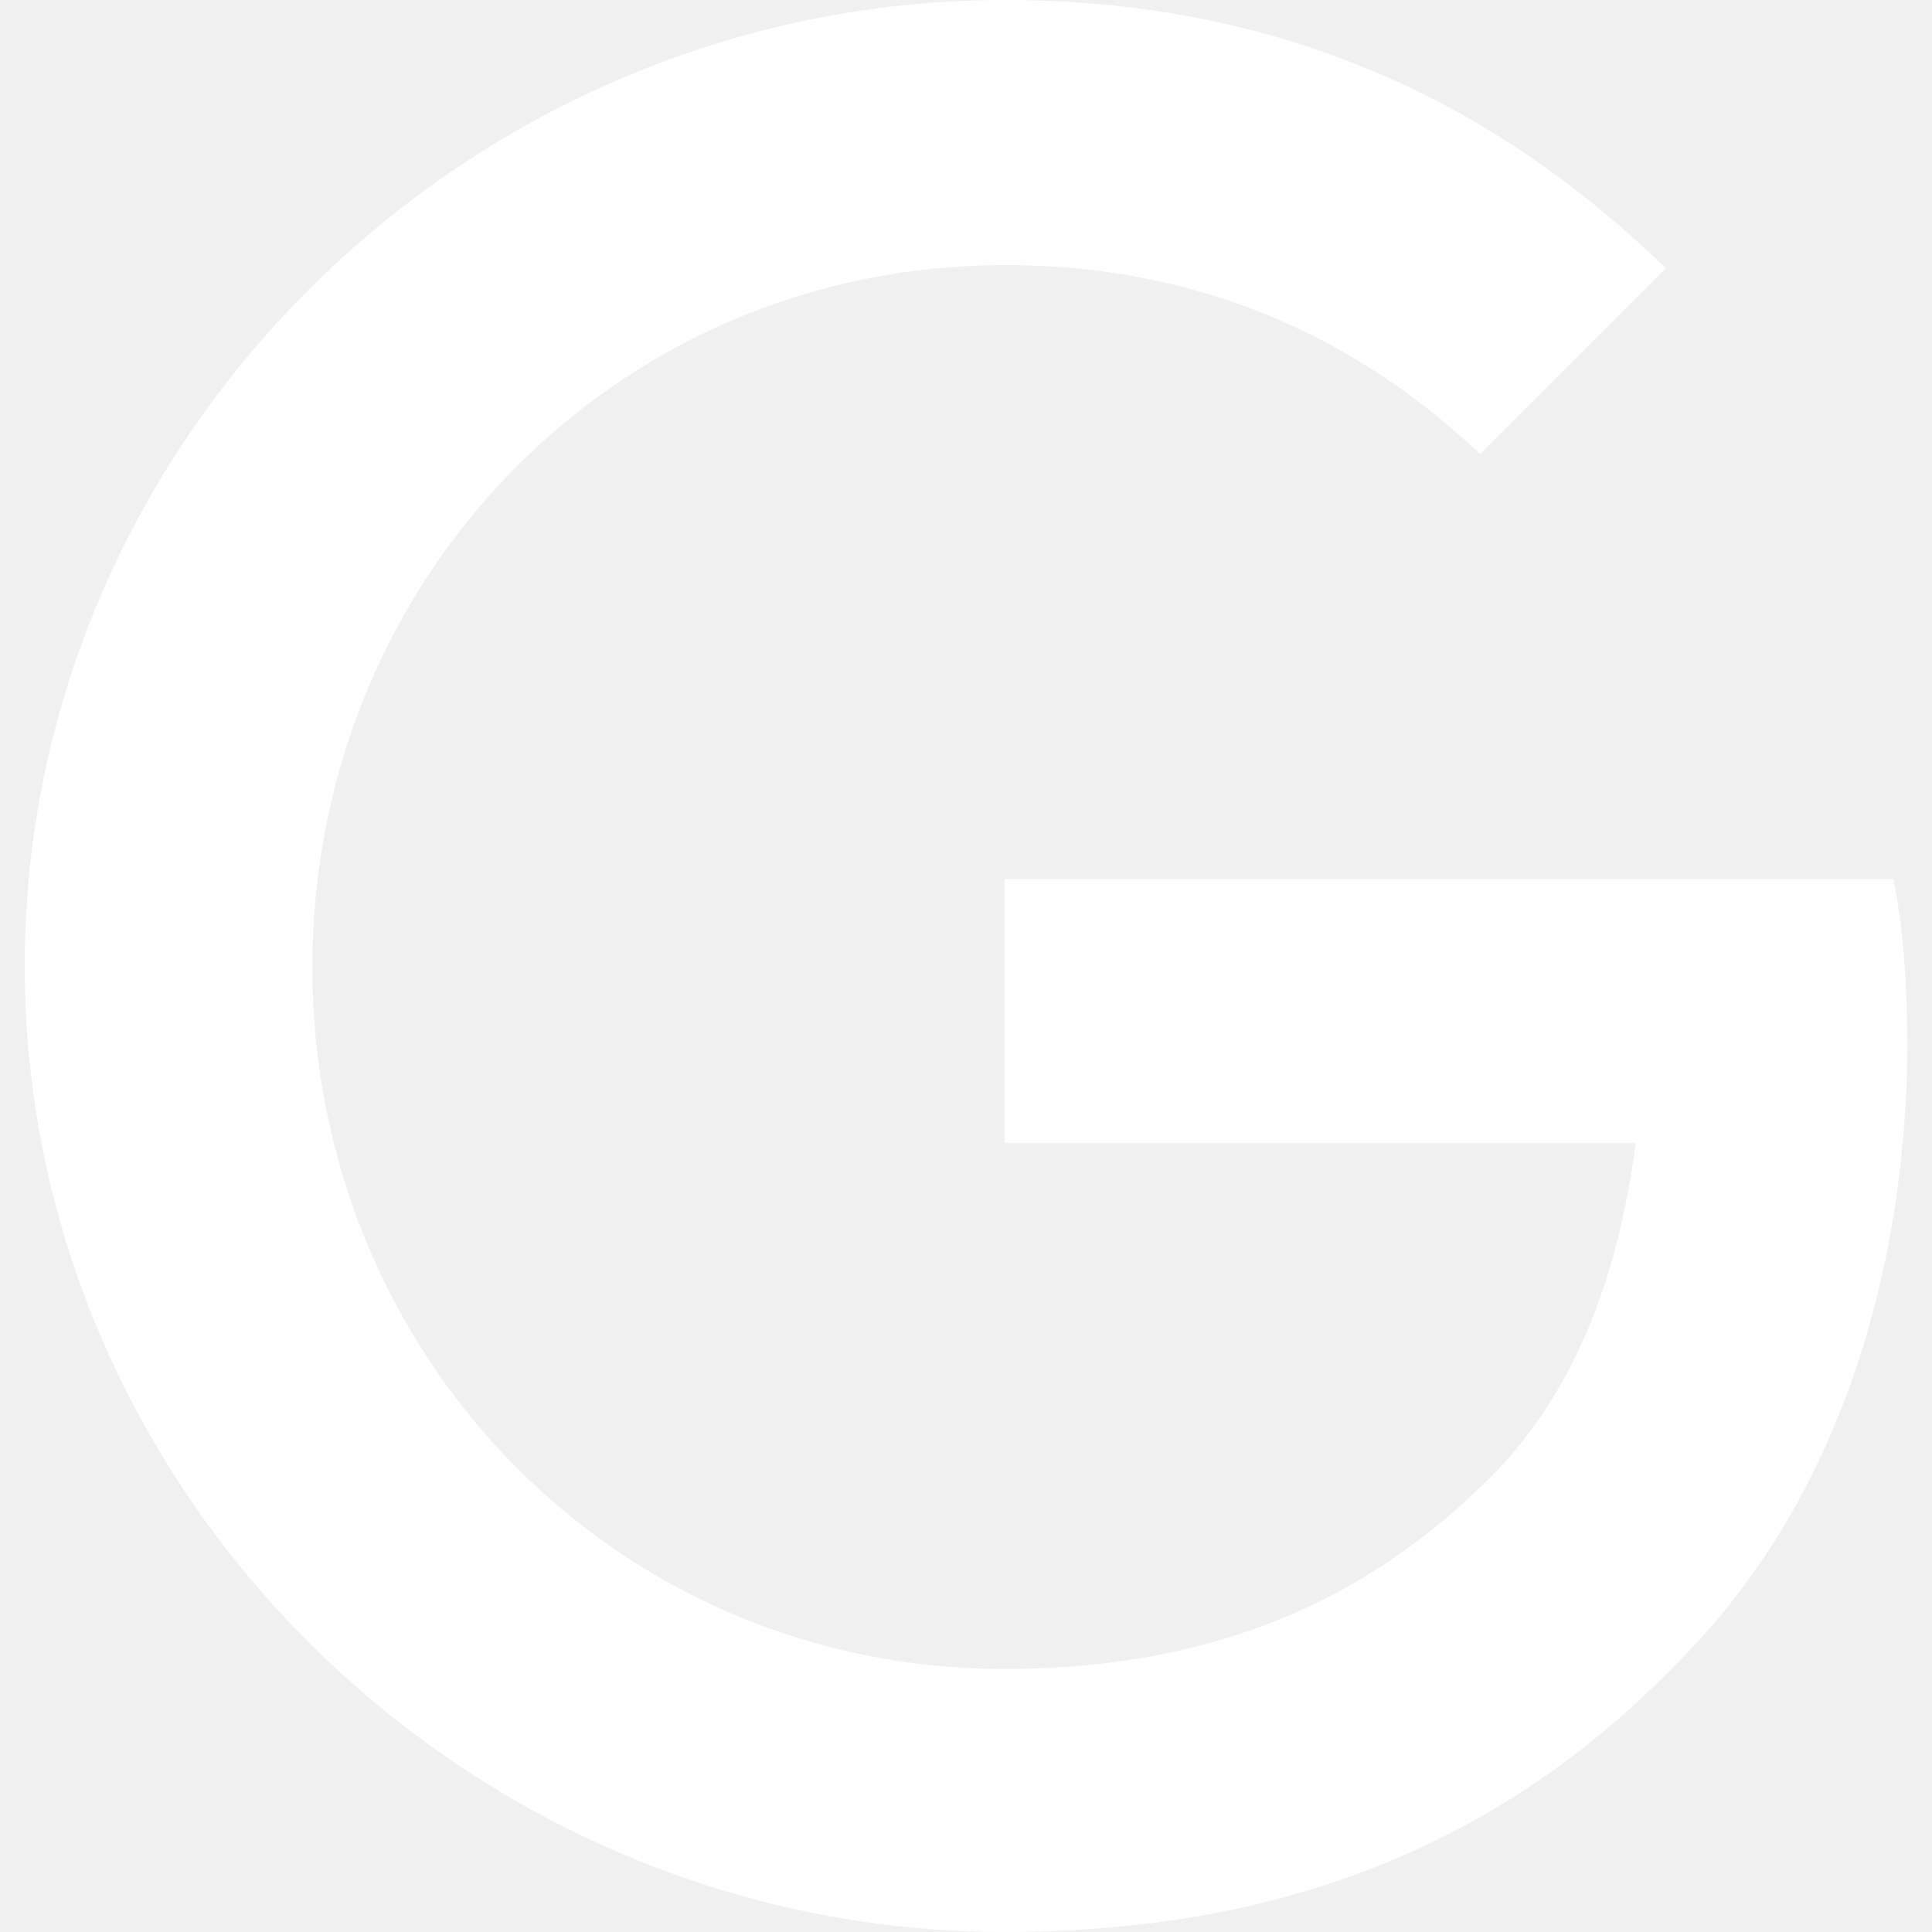
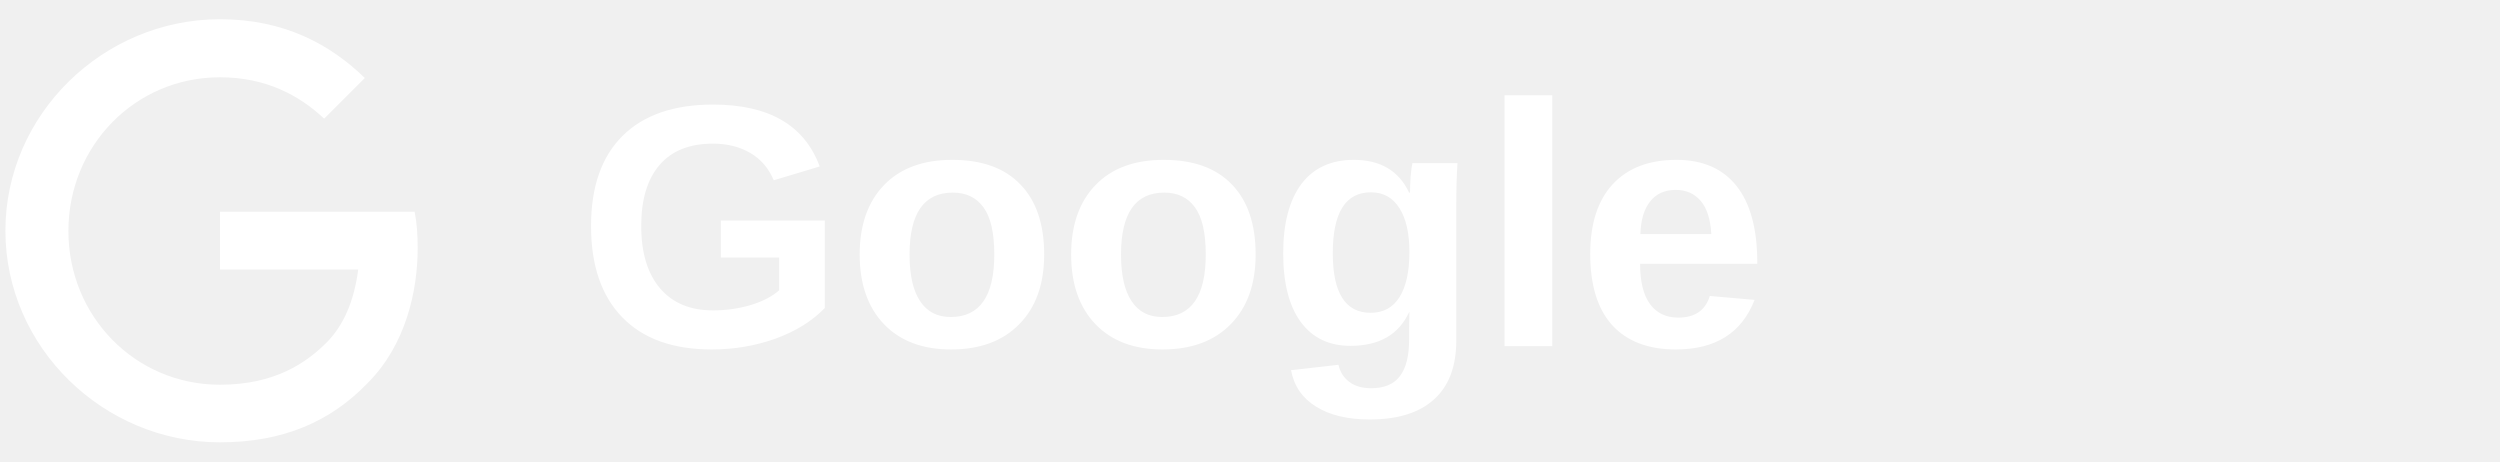
- <svg xmlns="http://www.w3.org/2000/svg" fill="#ffffff" role="img" viewBox="0 0 24 24">
-   <path d="M12.48 10.92v3.28h7.84c-.24 1.84-.853 3.187-1.787 4.133-1.147 1.147-2.933 2.4-6.053 2.4-4.827 0-8.6-3.893-8.6-8.72s3.773-8.72 8.6-8.72c2.6 0 4.507 1.027 5.907 2.347l2.307-2.307C18.747 1.44 16.133 0 12.48 0 5.867 0 .307 5.387.307 12s5.56 12 12.173 12c3.573 0 6.267-1.173 8.373-3.36 2.16-2.16 2.84-5.213 2.84-7.667 0-.76-.053-1.467-.173-2.053H12.48z" />
+ <svg xmlns="http://www.w3.org/2000/svg" viewBox="0 0 130 24" fill="none">
+   <g transform="translate(0,1) scale(0.9167)">
+     <path fill="#ffffff" d="M12.48 10.92v3.28h7.84c-.24 1.84-.853 3.187-1.787 4.133-1.147 1.147-2.933 2.4-6.053 2.4-4.827 0-8.6-3.893-8.6-8.72s3.773-8.72 8.6-8.72c2.6 0 4.507 1.027 5.907 2.347l2.307-2.307C18.747 1.44 16.133 0 12.48 0 5.867 0 .307 5.387.307 12s5.56 12 12.173 12c3.573 0 6.267-1.173 8.373-3.36 2.16-2.16 2.84-5.213 2.84-7.667 0-.76-.053-1.467-.173-2.053H12.48z" />
+   </g>
+   <text x="30" y="18" font-family="Arial, Helvetica, sans-serif" font-size="18" font-weight="600" fill="#ffffff">Google</text>
</svg>
